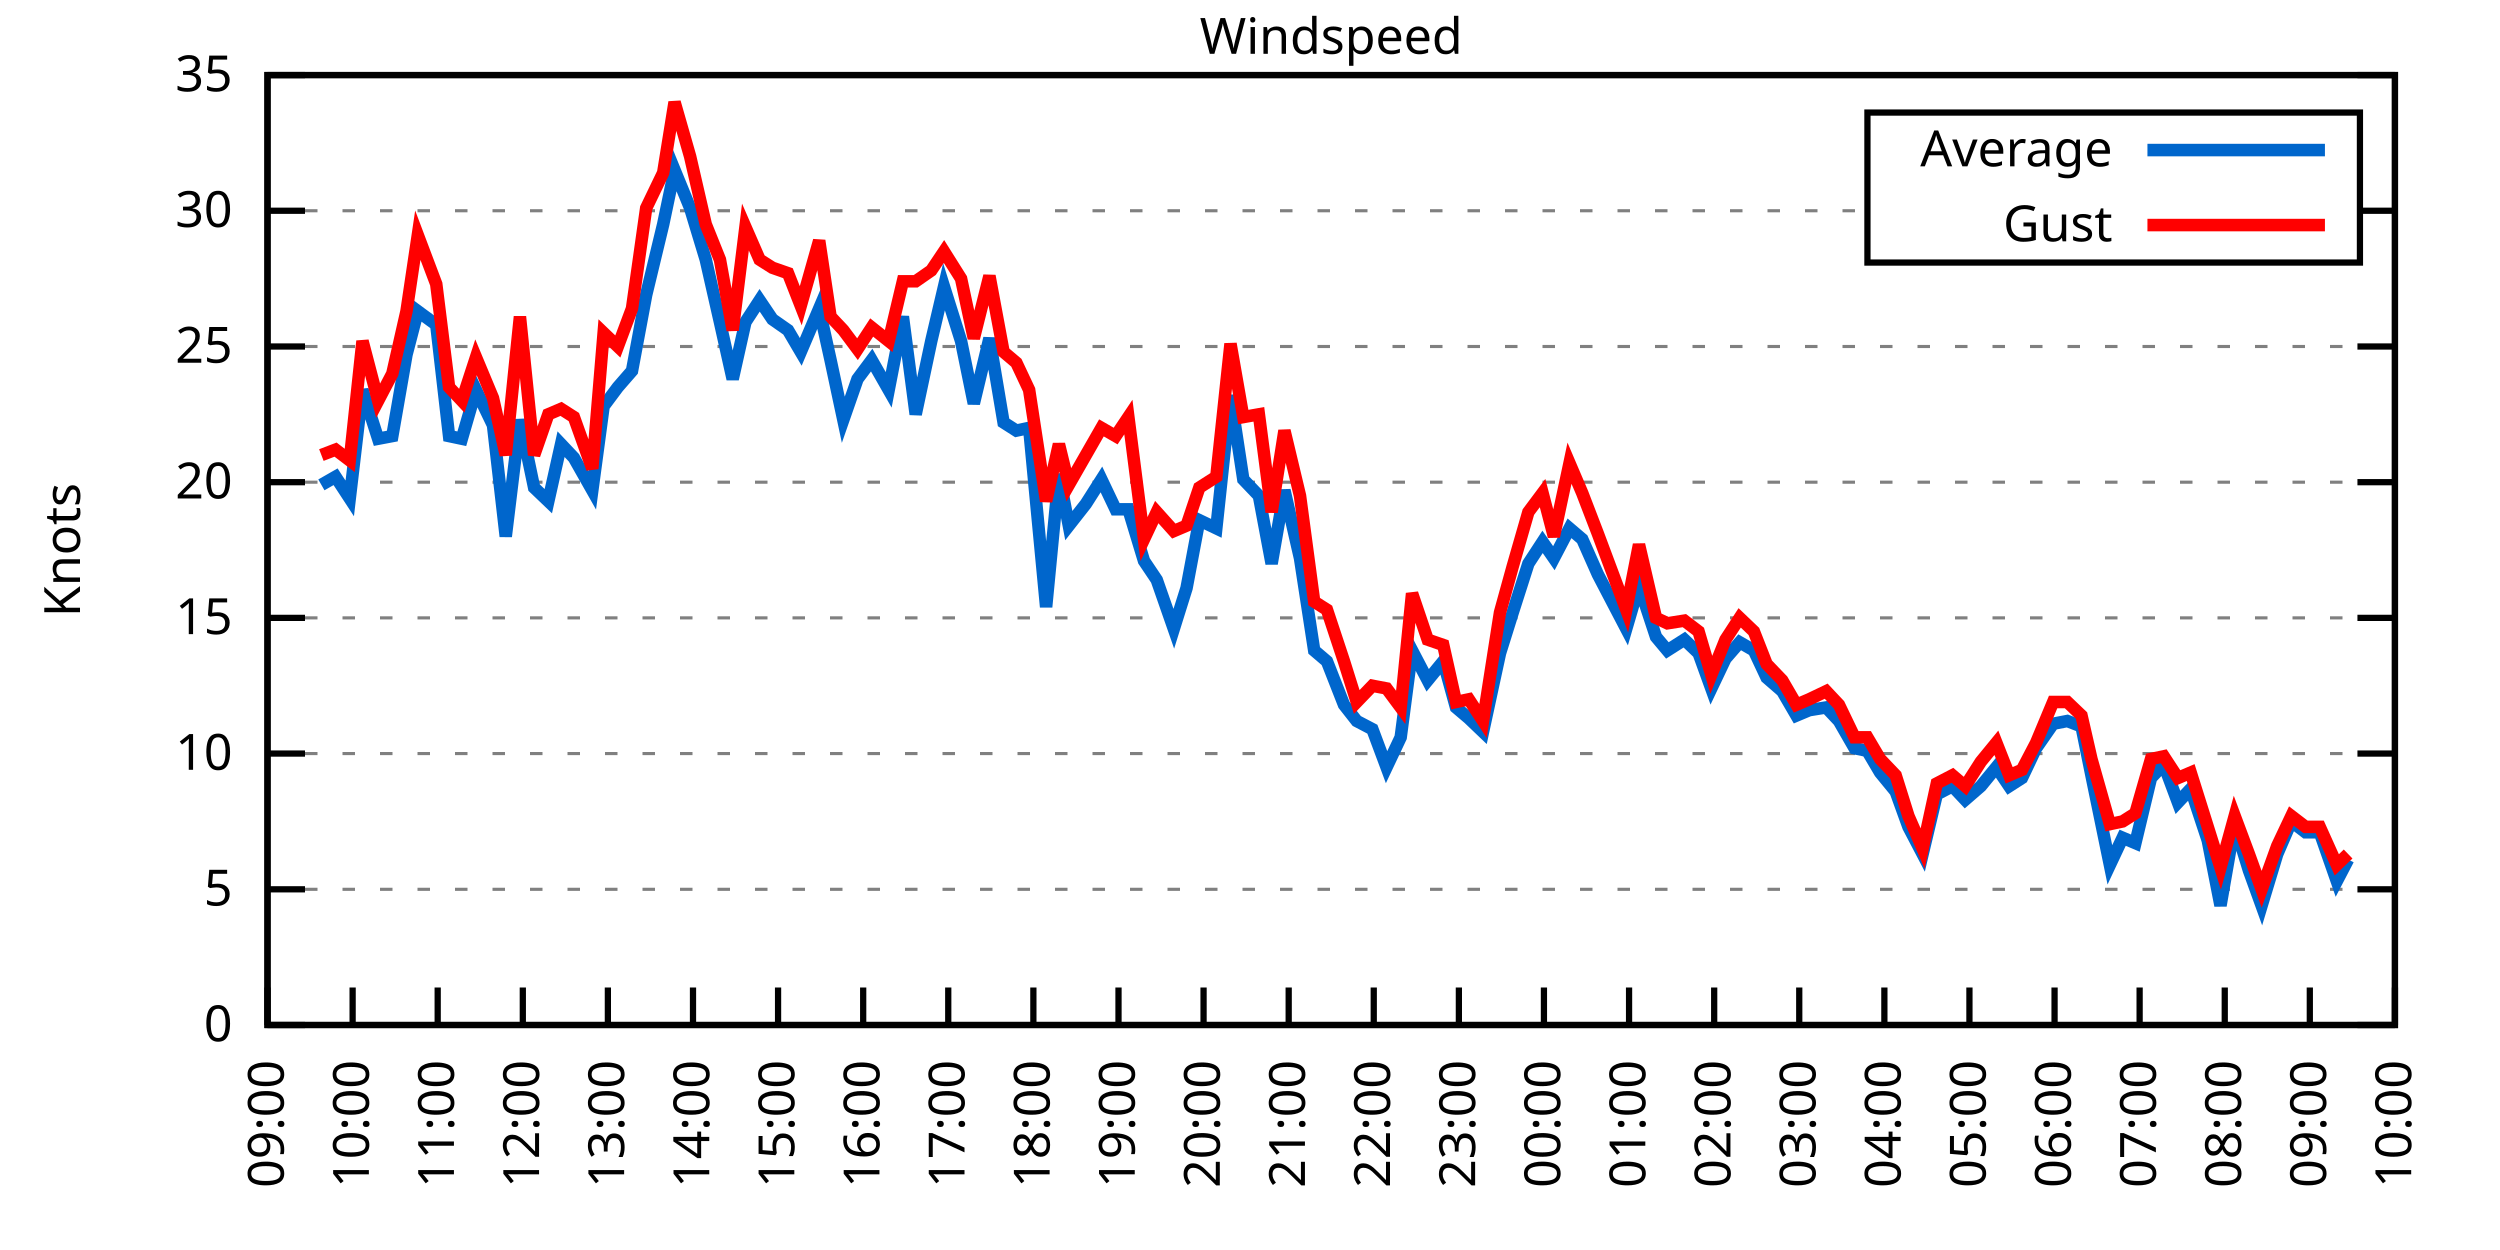
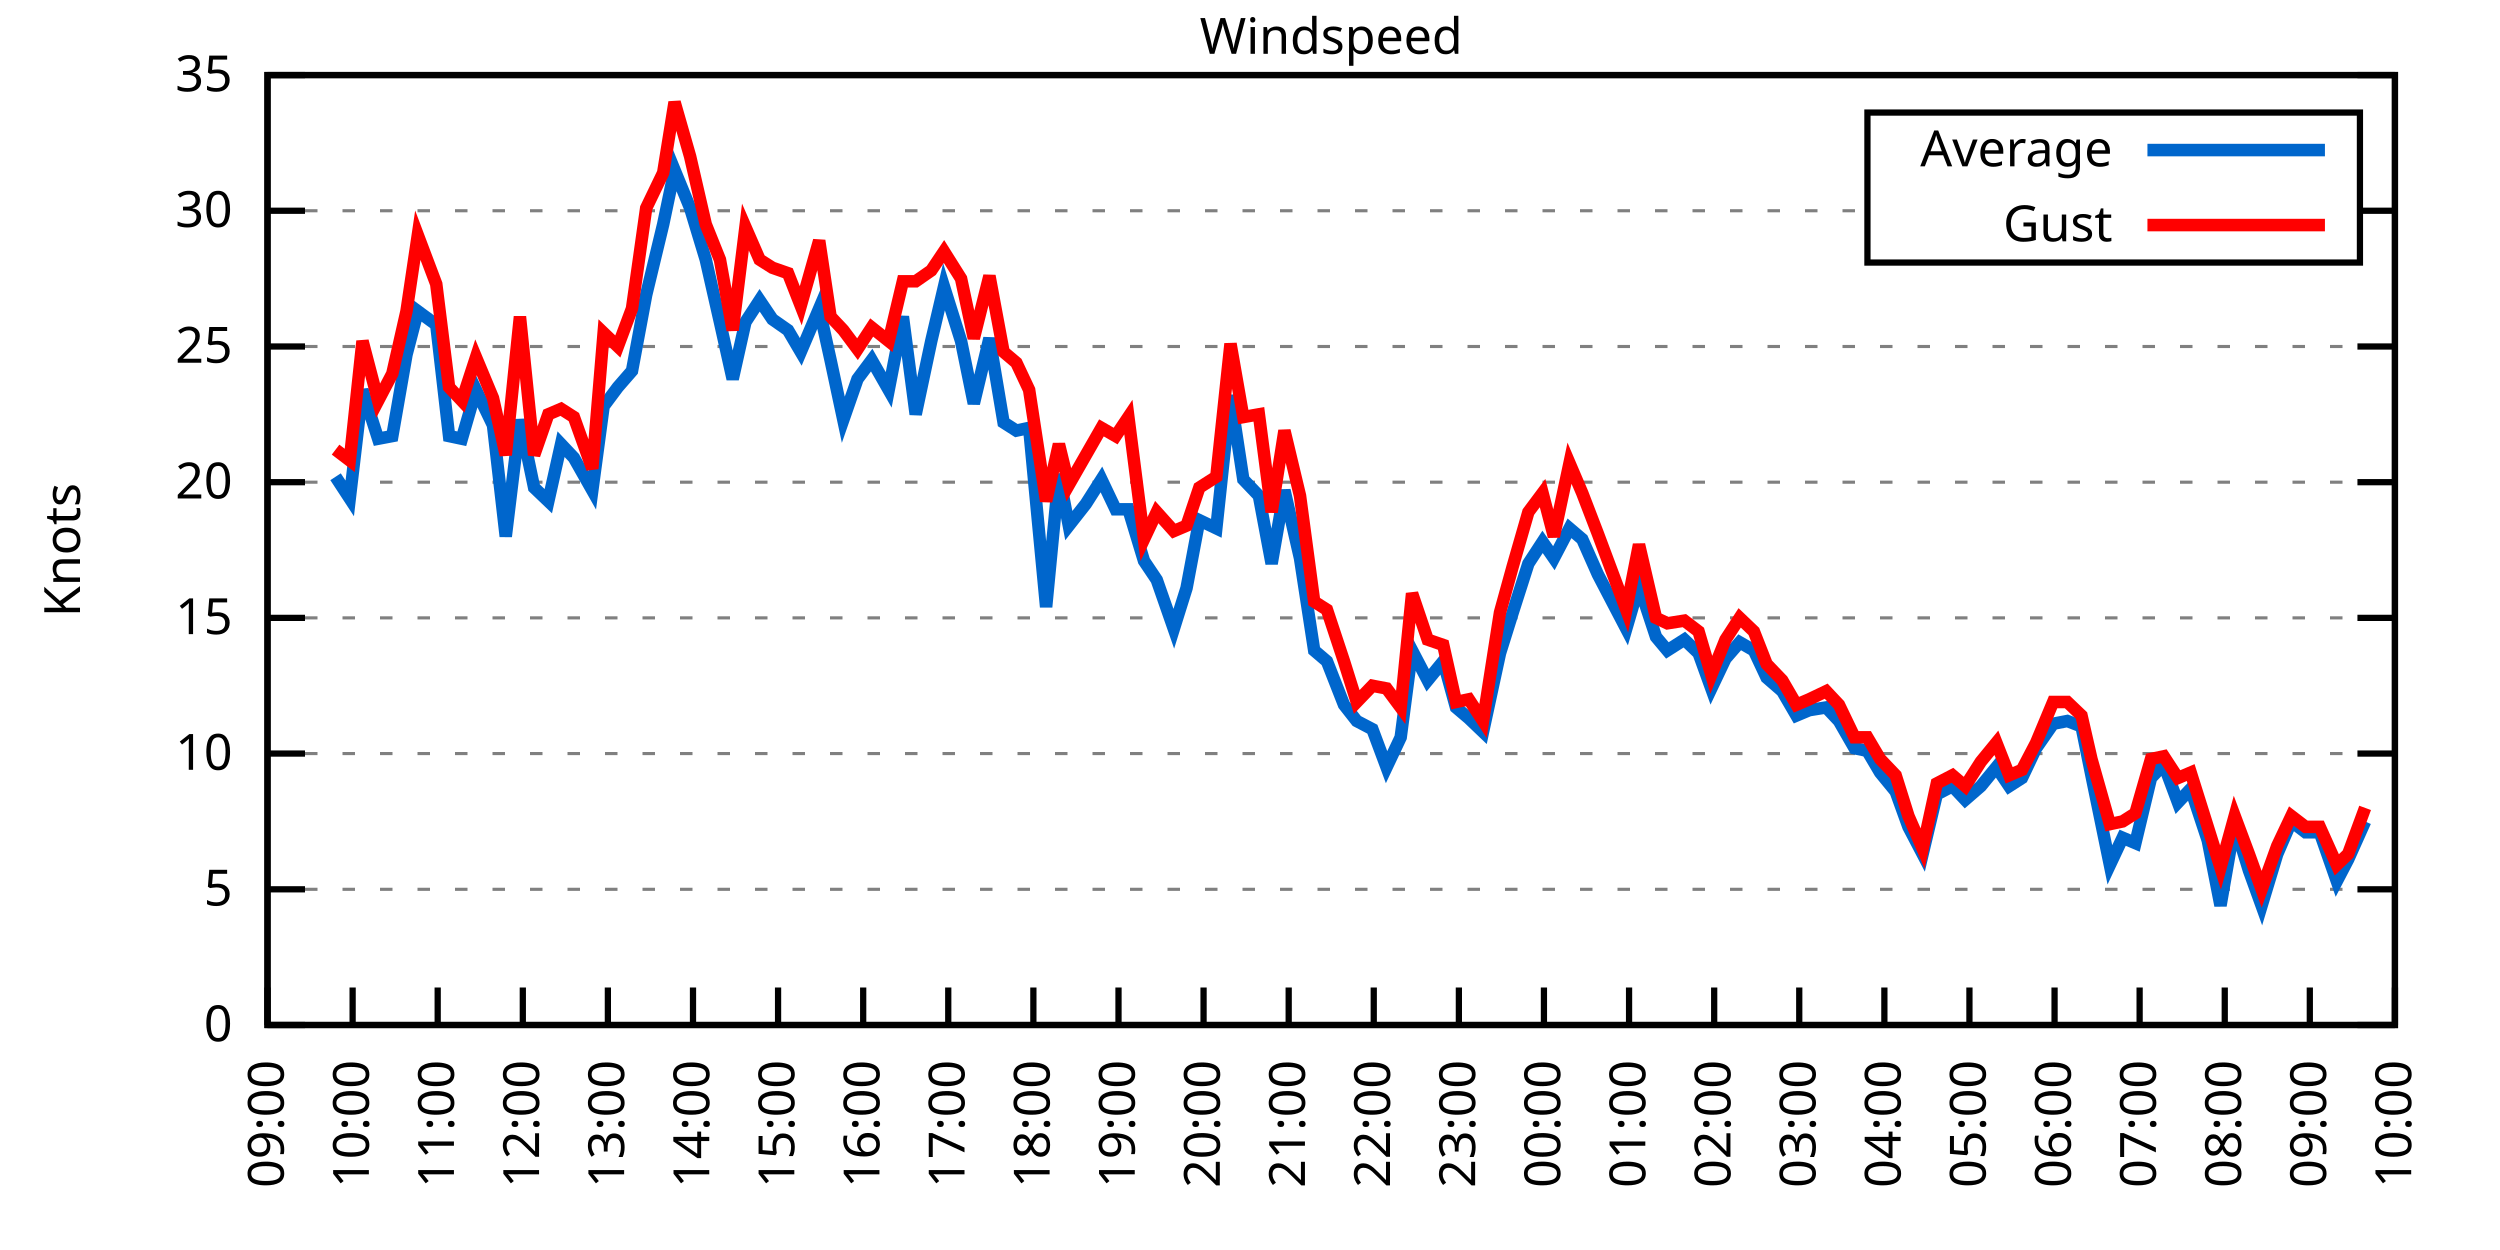
<svg xmlns="http://www.w3.org/2000/svg" xmlns:xlink="http://www.w3.org/1999/xlink" width="400" height="200" viewBox="0 0 400 200">
  <g id="gnuplot_canvas">
    <rect x="0" y="0" width="400" height="200" fill="none" />
    <defs>
      <circle id="gpDot" r="0.5" stroke-width="0.5" stroke="currentColor" />
      <path id="gpPt0" stroke-width="0.333" stroke="currentColor" d="M-1,0 h2 M0,-1 v2" />
      <path id="gpPt1" stroke-width="0.333" stroke="currentColor" d="M-1,-1 L1,1 M1,-1 L-1,1" />
      <path id="gpPt2" stroke-width="0.333" stroke="currentColor" d="M-1,0 L1,0 M0,-1 L0,1 M-1,-1 L1,1 M-1,1 L1,-1" />
      <rect id="gpPt3" stroke-width="0.333" stroke="currentColor" x="-1" y="-1" width="2" height="2" />
      <rect id="gpPt4" stroke-width="0.333" stroke="currentColor" fill="currentColor" x="-1" y="-1" width="2" height="2" />
      <circle id="gpPt5" stroke-width="0.333" stroke="currentColor" cx="0" cy="0" r="1" />
      <use xlink:href="#gpPt5" id="gpPt6" fill="currentColor" stroke="none" />
      <path id="gpPt7" stroke-width="0.333" stroke="currentColor" d="M0,-1.33 L-1.33,0.67 L1.33,0.67 z" />
      <use xlink:href="#gpPt7" id="gpPt8" fill="currentColor" stroke="none" />
      <use xlink:href="#gpPt7" id="gpPt9" stroke="currentColor" transform="rotate(180)" />
      <use xlink:href="#gpPt9" id="gpPt10" fill="currentColor" stroke="none" />
      <use xlink:href="#gpPt3" id="gpPt11" stroke="currentColor" transform="rotate(45)" />
      <use xlink:href="#gpPt11" id="gpPt12" fill="currentColor" stroke="none" />
      <path id="gpPt13" stroke-width="0.333" stroke="currentColor" d="M0,1.330 L1.265,0.411 L0.782,-1.067 L-0.782,-1.076 L-1.265,0.411 z" />
      <use xlink:href="#gpPt13" id="gpPt14" fill="currentColor" stroke="none" />
      <filter id="textbox" filterUnits="objectBoundingBox" x="0" y="0" height="1" width="1">
        <feFlood flood-color="white" flood-opacity="1" result="bgnd" />
        <feComposite in="SourceGraphic" in2="bgnd" operator="atop" />
      </filter>
      <filter id="greybox" filterUnits="objectBoundingBox" x="0" y="0" height="1" width="1">
        <feFlood flood-color="lightgrey" flood-opacity="1" result="grey" />
        <feComposite in="SourceGraphic" in2="grey" operator="atop" />
      </filter>
    </defs>
    <g fill="none" color="white" stroke="currentColor" stroke-width="1.00" stroke-linecap="butt" stroke-linejoin="miter">
</g>
    <g fill="none" color="black" stroke="currentColor" stroke-width="1.00" stroke-linecap="butt" stroke-linejoin="miter">
      <g stroke="none" shape-rendering="crispEdges">
        <polygon fill="rgb(255, 255, 255)" points="42.80,164.00 383.18,164.00 383.18,12.02 42.80,12.02 " />
      </g>
    </g>
    <g fill="none" color="black" stroke="currentColor" stroke-width="1.00" stroke-linecap="butt" stroke-linejoin="miter">
</g>
    <g fill="none" color="black" stroke="black" stroke-width="0.50" stroke-linecap="butt" stroke-linejoin="miter">
</g>
    <g fill="none" color="gray" stroke="currentColor" stroke-width="0.50" stroke-linecap="butt" stroke-linejoin="miter">
      <path stroke="gray" stroke-dasharray="2,4" class="gridline" d="M42.80,164.00 L383.19,164.00  " />
    </g>
    <g fill="none" color="gray" stroke="gray" stroke-width="1.00" stroke-linecap="butt" stroke-linejoin="miter">
</g>
    <g fill="none" color="black" stroke="currentColor" stroke-width="1.00" stroke-linecap="butt" stroke-linejoin="miter">
      <path stroke="black" d="M42.80,164.00 L48.80,164.00 M383.19,164.00 L377.19,164.00  " />
      <g transform="translate(37.20,166.60)" stroke="none" fill="black" font-family="Sans" font-size="8.00" text-anchor="end">
        <text>
          <tspan font-family="Sans"> 0</tspan>
        </text>
      </g>
    </g>
    <g fill="none" color="black" stroke="currentColor" stroke-width="1.00" stroke-linecap="butt" stroke-linejoin="miter">
</g>
    <g fill="none" color="black" stroke="black" stroke-width="0.50" stroke-linecap="butt" stroke-linejoin="miter">
</g>
    <g fill="none" color="gray" stroke="currentColor" stroke-width="0.50" stroke-linecap="butt" stroke-linejoin="miter">
      <path stroke="gray" stroke-dasharray="2,4" class="gridline" d="M42.80,142.29 L383.19,142.29  " />
    </g>
    <g fill="none" color="gray" stroke="gray" stroke-width="1.00" stroke-linecap="butt" stroke-linejoin="miter">
</g>
    <g fill="none" color="black" stroke="currentColor" stroke-width="1.00" stroke-linecap="butt" stroke-linejoin="miter">
      <path stroke="black" d="M42.80,142.29 L48.80,142.29 M383.19,142.29 L377.19,142.29  " />
      <g transform="translate(37.20,144.89)" stroke="none" fill="black" font-family="Sans" font-size="8.00" text-anchor="end">
        <text>
          <tspan font-family="Sans"> 5</tspan>
        </text>
      </g>
    </g>
    <g fill="none" color="black" stroke="currentColor" stroke-width="1.00" stroke-linecap="butt" stroke-linejoin="miter">
</g>
    <g fill="none" color="black" stroke="black" stroke-width="0.50" stroke-linecap="butt" stroke-linejoin="miter">
</g>
    <g fill="none" color="gray" stroke="currentColor" stroke-width="0.50" stroke-linecap="butt" stroke-linejoin="miter">
      <path stroke="gray" stroke-dasharray="2,4" class="gridline" d="M42.80,120.57 L383.19,120.57  " />
    </g>
    <g fill="none" color="gray" stroke="gray" stroke-width="1.00" stroke-linecap="butt" stroke-linejoin="miter">
</g>
    <g fill="none" color="black" stroke="currentColor" stroke-width="1.00" stroke-linecap="butt" stroke-linejoin="miter">
      <path stroke="black" d="M42.80,120.57 L48.80,120.57 M383.19,120.57 L377.19,120.57  " />
      <g transform="translate(37.20,123.17)" stroke="none" fill="black" font-family="Sans" font-size="8.00" text-anchor="end">
        <text>
          <tspan font-family="Sans"> 10</tspan>
        </text>
      </g>
    </g>
    <g fill="none" color="black" stroke="currentColor" stroke-width="1.00" stroke-linecap="butt" stroke-linejoin="miter">
</g>
    <g fill="none" color="black" stroke="black" stroke-width="0.50" stroke-linecap="butt" stroke-linejoin="miter">
</g>
    <g fill="none" color="gray" stroke="currentColor" stroke-width="0.50" stroke-linecap="butt" stroke-linejoin="miter">
      <path stroke="gray" stroke-dasharray="2,4" class="gridline" d="M42.80,98.86 L383.19,98.86  " />
    </g>
    <g fill="none" color="gray" stroke="gray" stroke-width="1.00" stroke-linecap="butt" stroke-linejoin="miter">
</g>
    <g fill="none" color="black" stroke="currentColor" stroke-width="1.00" stroke-linecap="butt" stroke-linejoin="miter">
      <path stroke="black" d="M42.80,98.86 L48.80,98.86 M383.19,98.86 L377.19,98.86  " />
      <g transform="translate(37.20,101.46)" stroke="none" fill="black" font-family="Sans" font-size="8.00" text-anchor="end">
        <text>
          <tspan font-family="Sans"> 15</tspan>
        </text>
      </g>
    </g>
    <g fill="none" color="black" stroke="currentColor" stroke-width="1.00" stroke-linecap="butt" stroke-linejoin="miter">
</g>
    <g fill="none" color="black" stroke="black" stroke-width="0.50" stroke-linecap="butt" stroke-linejoin="miter">
</g>
    <g fill="none" color="gray" stroke="currentColor" stroke-width="0.50" stroke-linecap="butt" stroke-linejoin="miter">
      <path stroke="gray" stroke-dasharray="2,4" class="gridline" d="M42.80,77.15 L383.19,77.15  " />
    </g>
    <g fill="none" color="gray" stroke="gray" stroke-width="1.00" stroke-linecap="butt" stroke-linejoin="miter">
</g>
    <g fill="none" color="black" stroke="currentColor" stroke-width="1.00" stroke-linecap="butt" stroke-linejoin="miter">
      <path stroke="black" d="M42.80,77.15 L48.80,77.15 M383.19,77.15 L377.19,77.15  " />
      <g transform="translate(37.20,79.75)" stroke="none" fill="black" font-family="Sans" font-size="8.00" text-anchor="end">
        <text>
          <tspan font-family="Sans"> 20</tspan>
        </text>
      </g>
    </g>
    <g fill="none" color="black" stroke="currentColor" stroke-width="1.00" stroke-linecap="butt" stroke-linejoin="miter">
</g>
    <g fill="none" color="black" stroke="black" stroke-width="0.50" stroke-linecap="butt" stroke-linejoin="miter">
</g>
    <g fill="none" color="gray" stroke="currentColor" stroke-width="0.50" stroke-linecap="butt" stroke-linejoin="miter">
      <path stroke="gray" stroke-dasharray="2,4" class="gridline" d="M42.80,55.44 L383.19,55.44  " />
    </g>
    <g fill="none" color="gray" stroke="gray" stroke-width="1.00" stroke-linecap="butt" stroke-linejoin="miter">
</g>
    <g fill="none" color="black" stroke="currentColor" stroke-width="1.00" stroke-linecap="butt" stroke-linejoin="miter">
      <path stroke="black" d="M42.80,55.44 L48.80,55.44 M383.19,55.44 L377.19,55.44  " />
      <g transform="translate(37.20,58.04)" stroke="none" fill="black" font-family="Sans" font-size="8.00" text-anchor="end">
        <text>
          <tspan font-family="Sans"> 25</tspan>
        </text>
      </g>
    </g>
    <g fill="none" color="black" stroke="currentColor" stroke-width="1.00" stroke-linecap="butt" stroke-linejoin="miter">
</g>
    <g fill="none" color="black" stroke="black" stroke-width="0.50" stroke-linecap="butt" stroke-linejoin="miter">
</g>
    <g fill="none" color="gray" stroke="currentColor" stroke-width="0.50" stroke-linecap="butt" stroke-linejoin="miter">
      <path stroke="gray" stroke-dasharray="2,4" class="gridline" d="M42.80,33.72 L298.79,33.72 M377.59,33.72 L383.19,33.72  " />
    </g>
    <g fill="none" color="gray" stroke="gray" stroke-width="1.00" stroke-linecap="butt" stroke-linejoin="miter">
</g>
    <g fill="none" color="black" stroke="currentColor" stroke-width="1.00" stroke-linecap="butt" stroke-linejoin="miter">
      <path stroke="black" d="M42.80,33.72 L48.80,33.72 M383.19,33.72 L377.19,33.72  " />
      <g transform="translate(37.20,36.32)" stroke="none" fill="black" font-family="Sans" font-size="8.00" text-anchor="end">
        <text>
          <tspan font-family="Sans"> 30</tspan>
        </text>
      </g>
    </g>
    <g fill="none" color="black" stroke="currentColor" stroke-width="1.00" stroke-linecap="butt" stroke-linejoin="miter">
</g>
    <g fill="none" color="black" stroke="black" stroke-width="0.50" stroke-linecap="butt" stroke-linejoin="miter">
</g>
    <g fill="none" color="gray" stroke="currentColor" stroke-width="0.50" stroke-linecap="butt" stroke-linejoin="miter">
      <path stroke="gray" stroke-dasharray="2,4" class="gridline" d="M42.80,12.01 L383.19,12.01  " />
    </g>
    <g fill="none" color="gray" stroke="gray" stroke-width="1.00" stroke-linecap="butt" stroke-linejoin="miter">
</g>
    <g fill="none" color="black" stroke="currentColor" stroke-width="1.00" stroke-linecap="butt" stroke-linejoin="miter">
      <path stroke="black" d="M42.80,12.01 L48.80,12.01 M383.19,12.01 L377.19,12.01  " />
      <g transform="translate(37.20,14.61)" stroke="none" fill="black" font-family="Sans" font-size="8.00" text-anchor="end">
        <text>
          <tspan font-family="Sans"> 35</tspan>
        </text>
      </g>
    </g>
    <g fill="none" color="black" stroke="currentColor" stroke-width="1.00" stroke-linecap="butt" stroke-linejoin="miter">
      <path stroke="black" d="M42.80,164.00 L42.80,158.00  " />
      <g transform="translate(45.40,169.60) rotate(270.00)" stroke="none" fill="black" font-family="Sans" font-size="8.00" text-anchor="end">
        <text>
          <tspan font-family="Sans">09:00</tspan>
        </text>
      </g>
    </g>
    <g fill="none" color="black" stroke="currentColor" stroke-width="1.00" stroke-linecap="butt" stroke-linejoin="miter">
      <path stroke="black" d="M56.42,164.00 L56.42,158.00  " />
      <g transform="translate(59.02,169.60) rotate(270.00)" stroke="none" fill="black" font-family="Sans" font-size="8.00" text-anchor="end">
        <text>
          <tspan font-family="Sans">10:00</tspan>
        </text>
      </g>
    </g>
    <g fill="none" color="black" stroke="currentColor" stroke-width="1.00" stroke-linecap="butt" stroke-linejoin="miter">
      <path stroke="black" d="M70.03,164.00 L70.03,158.00  " />
      <g transform="translate(72.63,169.60) rotate(270.00)" stroke="none" fill="black" font-family="Sans" font-size="8.00" text-anchor="end">
        <text>
          <tspan font-family="Sans">11:00</tspan>
        </text>
      </g>
    </g>
    <g fill="none" color="black" stroke="currentColor" stroke-width="1.00" stroke-linecap="butt" stroke-linejoin="miter">
      <path stroke="black" d="M83.65,164.00 L83.65,158.00  " />
      <g transform="translate(86.25,169.60) rotate(270.00)" stroke="none" fill="black" font-family="Sans" font-size="8.00" text-anchor="end">
        <text>
          <tspan font-family="Sans">12:00</tspan>
        </text>
      </g>
    </g>
    <g fill="none" color="black" stroke="currentColor" stroke-width="1.00" stroke-linecap="butt" stroke-linejoin="miter">
      <path stroke="black" d="M97.26,164.00 L97.26,158.00  " />
      <g transform="translate(99.86,169.60) rotate(270.00)" stroke="none" fill="black" font-family="Sans" font-size="8.00" text-anchor="end">
        <text>
          <tspan font-family="Sans">13:00</tspan>
        </text>
      </g>
    </g>
    <g fill="none" color="black" stroke="currentColor" stroke-width="1.00" stroke-linecap="butt" stroke-linejoin="miter">
      <path stroke="black" d="M110.88,164.00 L110.88,158.00  " />
      <g transform="translate(113.48,169.60) rotate(270.00)" stroke="none" fill="black" font-family="Sans" font-size="8.00" text-anchor="end">
        <text>
          <tspan font-family="Sans">14:00</tspan>
        </text>
      </g>
    </g>
    <g fill="none" color="black" stroke="currentColor" stroke-width="1.00" stroke-linecap="butt" stroke-linejoin="miter">
      <path stroke="black" d="M124.49,164.00 L124.49,158.00  " />
      <g transform="translate(127.09,169.60) rotate(270.00)" stroke="none" fill="black" font-family="Sans" font-size="8.00" text-anchor="end">
        <text>
          <tspan font-family="Sans">15:00</tspan>
        </text>
      </g>
    </g>
    <g fill="none" color="black" stroke="currentColor" stroke-width="1.00" stroke-linecap="butt" stroke-linejoin="miter">
      <path stroke="black" d="M138.11,164.00 L138.11,158.00  " />
      <g transform="translate(140.71,169.60) rotate(270.00)" stroke="none" fill="black" font-family="Sans" font-size="8.00" text-anchor="end">
        <text>
          <tspan font-family="Sans">16:00</tspan>
        </text>
      </g>
    </g>
    <g fill="none" color="black" stroke="currentColor" stroke-width="1.00" stroke-linecap="butt" stroke-linejoin="miter">
      <path stroke="black" d="M151.72,164.00 L151.72,158.00  " />
      <g transform="translate(154.32,169.60) rotate(270.00)" stroke="none" fill="black" font-family="Sans" font-size="8.00" text-anchor="end">
        <text>
          <tspan font-family="Sans">17:00</tspan>
        </text>
      </g>
    </g>
    <g fill="none" color="black" stroke="currentColor" stroke-width="1.00" stroke-linecap="butt" stroke-linejoin="miter">
      <path stroke="black" d="M165.34,164.00 L165.34,158.00  " />
      <g transform="translate(167.94,169.60) rotate(270.00)" stroke="none" fill="black" font-family="Sans" font-size="8.00" text-anchor="end">
        <text>
          <tspan font-family="Sans">18:00</tspan>
        </text>
      </g>
    </g>
    <g fill="none" color="black" stroke="currentColor" stroke-width="1.00" stroke-linecap="butt" stroke-linejoin="miter">
      <path stroke="black" d="M178.96,164.00 L178.96,158.00  " />
      <g transform="translate(181.56,169.60) rotate(270.00)" stroke="none" fill="black" font-family="Sans" font-size="8.00" text-anchor="end">
        <text>
          <tspan font-family="Sans">19:00</tspan>
        </text>
      </g>
    </g>
    <g fill="none" color="black" stroke="currentColor" stroke-width="1.00" stroke-linecap="butt" stroke-linejoin="miter">
      <path stroke="black" d="M192.57,164.00 L192.57,158.00  " />
      <g transform="translate(195.17,169.60) rotate(270.00)" stroke="none" fill="black" font-family="Sans" font-size="8.00" text-anchor="end">
        <text>
          <tspan font-family="Sans">20:00</tspan>
        </text>
      </g>
    </g>
    <g fill="none" color="black" stroke="currentColor" stroke-width="1.00" stroke-linecap="butt" stroke-linejoin="miter">
      <path stroke="black" d="M206.19,164.00 L206.19,158.00  " />
      <g transform="translate(208.79,169.60) rotate(270.00)" stroke="none" fill="black" font-family="Sans" font-size="8.00" text-anchor="end">
        <text>
          <tspan font-family="Sans">21:00</tspan>
        </text>
      </g>
    </g>
    <g fill="none" color="black" stroke="currentColor" stroke-width="1.00" stroke-linecap="butt" stroke-linejoin="miter">
      <path stroke="black" d="M219.80,164.00 L219.80,158.00  " />
      <g transform="translate(222.40,169.60) rotate(270.00)" stroke="none" fill="black" font-family="Sans" font-size="8.00" text-anchor="end">
        <text>
          <tspan font-family="Sans">22:00</tspan>
        </text>
      </g>
    </g>
    <g fill="none" color="black" stroke="currentColor" stroke-width="1.00" stroke-linecap="butt" stroke-linejoin="miter">
      <path stroke="black" d="M233.42,164.00 L233.42,158.00  " />
      <g transform="translate(236.02,169.60) rotate(270.00)" stroke="none" fill="black" font-family="Sans" font-size="8.00" text-anchor="end">
        <text>
          <tspan font-family="Sans">23:00</tspan>
        </text>
      </g>
    </g>
    <g fill="none" color="black" stroke="currentColor" stroke-width="1.00" stroke-linecap="butt" stroke-linejoin="miter">
      <path stroke="black" d="M247.03,164.00 L247.03,158.00  " />
      <g transform="translate(249.63,169.60) rotate(270.00)" stroke="none" fill="black" font-family="Sans" font-size="8.00" text-anchor="end">
        <text>
          <tspan font-family="Sans">00:00</tspan>
        </text>
      </g>
    </g>
    <g fill="none" color="black" stroke="currentColor" stroke-width="1.00" stroke-linecap="butt" stroke-linejoin="miter">
      <path stroke="black" d="M260.65,164.00 L260.65,158.00  " />
      <g transform="translate(263.25,169.60) rotate(270.00)" stroke="none" fill="black" font-family="Sans" font-size="8.00" text-anchor="end">
        <text>
          <tspan font-family="Sans">01:00</tspan>
        </text>
      </g>
    </g>
    <g fill="none" color="black" stroke="currentColor" stroke-width="1.00" stroke-linecap="butt" stroke-linejoin="miter">
      <path stroke="black" d="M274.27,164.00 L274.27,158.00  " />
      <g transform="translate(276.87,169.60) rotate(270.00)" stroke="none" fill="black" font-family="Sans" font-size="8.00" text-anchor="end">
        <text>
          <tspan font-family="Sans">02:00</tspan>
        </text>
      </g>
    </g>
    <g fill="none" color="black" stroke="currentColor" stroke-width="1.00" stroke-linecap="butt" stroke-linejoin="miter">
      <path stroke="black" d="M287.88,164.00 L287.88,158.00  " />
      <g transform="translate(290.48,169.60) rotate(270.00)" stroke="none" fill="black" font-family="Sans" font-size="8.00" text-anchor="end">
        <text>
          <tspan font-family="Sans">03:00</tspan>
        </text>
      </g>
    </g>
    <g fill="none" color="black" stroke="currentColor" stroke-width="1.00" stroke-linecap="butt" stroke-linejoin="miter">
      <path stroke="black" d="M301.50,164.00 L301.50,158.00  " />
      <g transform="translate(304.10,169.60) rotate(270.00)" stroke="none" fill="black" font-family="Sans" font-size="8.00" text-anchor="end">
        <text>
          <tspan font-family="Sans">04:00</tspan>
        </text>
      </g>
    </g>
    <g fill="none" color="black" stroke="currentColor" stroke-width="1.00" stroke-linecap="butt" stroke-linejoin="miter">
      <path stroke="black" d="M315.11,164.00 L315.11,158.00  " />
      <g transform="translate(317.71,169.60) rotate(270.00)" stroke="none" fill="black" font-family="Sans" font-size="8.00" text-anchor="end">
        <text>
          <tspan font-family="Sans">05:00</tspan>
        </text>
      </g>
    </g>
    <g fill="none" color="black" stroke="currentColor" stroke-width="1.00" stroke-linecap="butt" stroke-linejoin="miter">
      <path stroke="black" d="M328.73,164.00 L328.73,158.00  " />
      <g transform="translate(331.33,169.60) rotate(270.00)" stroke="none" fill="black" font-family="Sans" font-size="8.00" text-anchor="end">
        <text>
          <tspan font-family="Sans">06:00</tspan>
        </text>
      </g>
    </g>
    <g fill="none" color="black" stroke="currentColor" stroke-width="1.00" stroke-linecap="butt" stroke-linejoin="miter">
      <path stroke="black" d="M342.34,164.00 L342.34,158.00  " />
      <g transform="translate(344.94,169.60) rotate(270.00)" stroke="none" fill="black" font-family="Sans" font-size="8.00" text-anchor="end">
        <text>
          <tspan font-family="Sans">07:00</tspan>
        </text>
      </g>
    </g>
    <g fill="none" color="black" stroke="currentColor" stroke-width="1.00" stroke-linecap="butt" stroke-linejoin="miter">
      <path stroke="black" d="M355.96,164.00 L355.96,158.00  " />
      <g transform="translate(358.56,169.60) rotate(270.00)" stroke="none" fill="black" font-family="Sans" font-size="8.00" text-anchor="end">
        <text>
          <tspan font-family="Sans">08:00</tspan>
        </text>
      </g>
    </g>
    <g fill="none" color="black" stroke="currentColor" stroke-width="1.00" stroke-linecap="butt" stroke-linejoin="miter">
      <path stroke="black" d="M369.57,164.00 L369.57,158.00  " />
      <g transform="translate(372.17,169.60) rotate(270.00)" stroke="none" fill="black" font-family="Sans" font-size="8.00" text-anchor="end">
        <text>
          <tspan font-family="Sans">09:00</tspan>
        </text>
      </g>
    </g>
    <g fill="none" color="black" stroke="currentColor" stroke-width="1.00" stroke-linecap="butt" stroke-linejoin="miter">
      <path stroke="black" d="M383.19,164.00 L383.19,158.00  " />
      <g transform="translate(385.79,169.60) rotate(270.00)" stroke="none" fill="black" font-family="Sans" font-size="8.00" text-anchor="end">
        <text>
          <tspan font-family="Sans">10:00</tspan>
        </text>
      </g>
    </g>
    <g fill="none" color="black" stroke="currentColor" stroke-width="1.00" stroke-linecap="butt" stroke-linejoin="miter">
</g>
    <g fill="none" color="black" stroke="currentColor" stroke-width="1.00" stroke-linecap="butt" stroke-linejoin="miter">
      <path stroke="black" d="M42.80,12.01 L42.80,164.00 L383.19,164.00 L383.19,12.01 L42.80,12.01 Z  " />
    </g>
    <g fill="none" color="black" stroke="currentColor" stroke-width="1.00" stroke-linecap="butt" stroke-linejoin="miter">
</g>
    <g fill="none" color="black" stroke="currentColor" stroke-width="1.00" stroke-linecap="butt" stroke-linejoin="miter">
      <path stroke="black" d="M298.79,42.01 L298.79,18.01 L377.59,18.01 L377.59,42.01 L298.79,42.01 Z  " />
    </g>
    <g id="Windspeed_plot_1">
      <g fill="none" color="white" stroke="black" stroke-width="2.00" stroke-linecap="butt" stroke-linejoin="miter">
</g>
      <g fill="none" color="black" stroke="currentColor" stroke-width="2.00" stroke-linecap="butt" stroke-linejoin="miter">
        <g transform="translate(337.99,26.61)" stroke="none" fill="black" font-family="Sans" font-size="8.00" text-anchor="end">
          <text>
            <tspan font-family="Sans">Average</tspan>
          </text>
        </g>
      </g>
      <g fill="none" color="black" stroke="currentColor" stroke-width="2.00" stroke-linecap="butt" stroke-linejoin="miter">
-         <path stroke="rgb(  0, 102, 204)" d="M343.59,24.01 L371.99,24.01 M51.42,77.58 L53.69,76.28 L55.96,79.75 L58.00,62.38 L60.50,70.20 L62.77,69.77   L65.04,56.74 L66.85,49.79 L69.80,51.96 L71.85,69.77 L73.89,70.20 L76.16,62.38 L78.88,68.03 L80.92,85.83   L83.19,67.16 L85.46,78.02 L87.73,80.19 L89.77,71.07 L91.82,73.24 L94.77,78.45 L96.58,64.99 L98.85,61.95   L101.12,59.34 L103.39,47.18 L106.11,35.89 L107.93,27.21 L110.42,33.29 L112.92,41.54 L115.19,51.53 L117.23,60.65   L119.27,51.53 L121.54,48.05 L123.59,51.09 L126.08,52.83 L128.12,56.30 L131.07,49.36 L132.89,57.61 L134.93,67.16   L137.20,60.65 L139.47,57.61 L142.19,62.38 L144.46,50.66 L146.51,66.29 L149.00,54.57 L151.04,45.88 L153.77,54.57   L155.81,64.56 L158.31,54.13 L160.57,67.59 L162.62,68.90 L164.66,68.46 L167.38,97.12 L169.43,75.85 L171.01,84.10   L173.74,80.62 L176.23,76.71 L178.50,81.49 L180.54,81.49 L183.04,89.74 L185.08,92.78 L187.81,100.60 L189.85,94.08   L191.89,83.23 L194.61,84.53 L196.88,63.25 L198.93,76.71 L201.42,79.32 L203.46,90.18 L205.51,78.45 L208.00,89.31   L210.27,104.07 L212.31,105.81 L215.04,112.76 L217.08,115.36 L219.58,116.67 L221.85,122.75 L224.11,117.97 L225.93,104.07   L228.43,108.85 L230.92,105.81 L232.96,113.19 L235.01,114.93 L237.28,117.10 L240.00,104.51 L242.04,97.99 L244.54,90.18   L246.81,86.70 L248.62,89.31 L251.12,84.53 L253.16,86.27 L255.66,91.91 L260.20,100.60 L262.24,93.65 L264.96,101.90   L266.78,104.07 L269.50,102.34 L271.77,104.51 L273.81,110.15 L276.08,105.38 L278.35,102.77 L280.62,104.07 L282.66,108.42   L285.16,110.59 L287.43,114.49 L289.47,113.63 L292.19,113.19 L294.23,115.36 L296.73,119.71 L298.77,120.14 L300.82,123.61   L303.31,126.65 L305.35,132.30 L307.62,136.64 L309.89,127.09 L312.39,125.79 L314.43,127.96 L316.93,125.79 L319.42,122.75   L321.47,125.79 L323.51,124.48 L325.78,119.71 L328.50,115.80 L330.77,115.36 L333.04,116.23 L334.63,124.05 L337.58,138.38   L339.62,134.04 L341.66,134.90 L344.16,124.48 L346.20,122.31 L348.47,128.39 L350.51,126.22 L353.24,134.47 L355.28,144.89   L357.55,131.86 L359.82,139.25 L361.86,144.89 L364.36,136.64 L366.62,131.43 L368.89,133.17 L371.16,133.17 L373.89,140.98   L375.70,137.51  " />
+         <path stroke="rgb(  0, 102, 204)" d="M343.59,24.01 L371.99,24.01 M53.69,76.28 L55.96,79.75 L58.00,62.38 L60.50,70.20 L62.77,69.77 L65.04,56.74   L66.85,49.79 L69.80,51.96 L71.85,69.77 L73.89,70.20 L76.16,62.38 L78.88,68.03 L80.92,85.83 L83.19,67.16   L85.46,78.02 L87.73,80.19 L89.77,71.07 L91.82,73.24 L94.77,78.45 L96.58,64.99 L98.85,61.95 L101.12,59.34   L103.39,47.18 L106.11,35.89 L107.93,27.21 L110.42,33.29 L112.92,41.54 L115.19,51.53 L117.23,60.65 L119.27,51.53   L121.54,48.05 L123.59,51.09 L126.08,52.83 L128.12,56.30 L131.07,49.36 L132.89,57.61 L134.93,67.16 L137.20,60.65   L139.47,57.61 L142.19,62.38 L144.46,50.66 L146.51,66.29 L149.00,54.57 L151.04,45.88 L153.77,54.57 L155.81,64.56   L158.31,54.13 L160.57,67.59 L162.62,68.90 L164.66,68.46 L167.38,97.12 L169.43,75.85 L171.01,84.10 L173.74,80.62   L176.23,76.71 L178.50,81.49 L180.54,81.49 L183.04,89.74 L185.08,92.78 L187.81,100.60 L189.85,94.08 L191.89,83.23   L194.61,84.53 L196.88,63.25 L198.93,76.71 L201.42,79.32 L203.46,90.18 L205.51,78.45 L208.00,89.31 L210.27,104.07   L212.31,105.81 L215.04,112.76 L217.08,115.36 L219.58,116.67 L221.85,122.75 L224.11,117.97 L225.93,104.07 L228.43,108.85   L230.92,105.81 L232.96,113.19 L235.01,114.93 L237.28,117.10 L240.00,104.51 L242.04,97.99 L244.54,90.18 L246.81,86.70   L248.62,89.31 L251.12,84.53 L253.16,86.27 L255.66,91.91 L260.20,100.60 L262.24,93.65 L264.96,101.90 L266.78,104.07   L269.50,102.34 L271.77,104.51 L273.81,110.15 L276.08,105.38 L278.35,102.77 L280.62,104.07 L282.66,108.42 L285.16,110.59   L287.43,114.49 L289.47,113.63 L292.19,113.19 L294.23,115.36 L296.73,119.71 L298.77,120.14 L300.82,123.61 L303.31,126.65   L305.35,132.30 L307.62,136.64 L309.89,127.09 L312.39,125.79 L314.43,127.96 L316.93,125.79 L319.42,122.75 L321.47,125.79   L323.51,124.48 L325.78,119.71 L328.50,115.80 L330.77,115.36 L333.04,116.23 L334.63,124.05 L337.58,138.38 L339.62,134.04   L341.66,134.90 L344.16,124.48 L346.20,122.31 L348.47,128.39 L350.51,126.22 L353.24,134.47 L355.28,144.89 L357.55,131.86   L359.82,139.25 L361.86,144.89 L364.36,136.64 L366.62,131.43 L368.89,133.17 L371.16,133.17 L373.89,140.98 L375.70,137.51   L378.42,131.43  " />
      </g>
    </g>
    <g id="Windspeed_plot_2">
      <g fill="none" color="black" stroke="currentColor" stroke-width="2.00" stroke-linecap="butt" stroke-linejoin="miter">
        <g transform="translate(337.99,38.61)" stroke="none" fill="black" font-family="Sans" font-size="8.00" text-anchor="end">
          <text>
            <tspan font-family="Sans">Gust</tspan>
          </text>
        </g>
      </g>
      <g fill="none" color="black" stroke="currentColor" stroke-width="2.00" stroke-linecap="butt" stroke-linejoin="miter">
-         <path stroke="rgb(255,   0,   0)" d="M343.59,36.01 L371.99,36.01 M51.42,72.81 L53.69,71.94 L55.96,73.67 L58.00,54.57 L60.50,64.12 L62.77,59.78   L65.04,49.79 L66.85,37.63 L69.80,45.45 L71.85,61.95 L73.89,64.12 L76.16,57.17 L78.88,63.69 L80.92,72.81   L83.19,50.66 L85.46,72.81 L87.73,66.29 L89.77,65.42 L91.82,66.73 L94.77,74.98 L96.58,53.26 L98.85,55.44   L101.12,49.36 L103.39,33.29 L106.11,27.64 L107.93,16.35 L110.42,25.04 L112.92,35.89 L115.19,41.54 L117.23,52.83   L119.27,36.33 L121.54,41.54 L123.59,42.84 L126.08,43.71 L128.12,48.92 L131.07,38.50 L132.89,50.66 L134.93,52.83   L137.20,55.87 L139.47,52.40 L142.19,54.57 L144.46,45.01 L146.51,45.01 L149.00,43.28 L151.04,40.24 L153.77,44.58   L155.81,54.13 L158.31,44.15 L160.57,56.30 L162.62,58.04 L164.66,62.38 L167.38,80.19 L169.43,71.07 L171.01,77.58   L173.74,72.81 L176.23,68.46 L178.50,69.77 L180.54,66.73 L183.04,86.27 L185.08,81.93 L187.81,84.97 L189.85,84.10   L191.89,78.02 L194.61,76.28 L196.88,55.00 L198.93,66.73 L201.42,66.29 L203.46,81.93 L205.51,68.90 L208.00,79.32   L210.27,96.26 L212.31,97.56 L215.04,105.81 L217.08,112.32 L219.58,109.72 L221.85,110.15 L224.11,113.19 L225.93,94.95   L228.43,102.34 L230.92,103.20 L232.96,112.32 L235.01,111.89 L237.28,115.36 L240.00,97.99 L242.04,90.61 L244.54,81.93   L246.81,78.89 L248.62,85.83 L251.12,74.11 L253.16,78.89 L255.66,85.40 L260.20,97.56 L262.24,87.14 L264.96,98.86   L266.78,99.73 L269.50,99.30 L271.77,101.03 L273.81,107.98 L276.08,102.34 L278.35,98.86 L280.62,101.03 L282.66,106.24   L285.16,108.85 L287.43,112.76 L289.47,111.89 L292.19,110.59 L294.23,112.76 L296.73,117.97 L298.77,117.97 L300.82,121.44   L303.31,124.05 L305.35,130.56 L307.62,135.77 L309.89,125.35 L312.39,124.05 L314.43,125.79 L316.93,121.88 L319.42,118.84   L321.47,124.05 L323.51,123.18 L325.78,118.84 L328.50,112.32 L330.77,112.32 L333.04,114.49 L334.63,121.44 L337.58,131.86   L339.62,131.43 L341.66,130.13 L344.16,121.44 L346.20,121.01 L348.47,124.48 L350.51,123.61 L353.24,132.30 L355.28,138.81   L357.55,130.56 L359.82,136.64 L361.86,142.29 L364.36,135.34 L366.62,130.56 L368.89,132.30 L371.16,132.30 L373.89,138.38   L375.70,136.64  " />
+         <path stroke="rgb(255,   0,   0)" d="M343.59,36.01 L371.99,36.01 M53.69,71.94 L55.96,73.67 L58.00,54.57 L60.50,64.12 L62.77,59.78 L65.04,49.79   L66.85,37.63 L69.80,45.45 L71.85,61.95 L73.89,64.12 L76.16,57.17 L78.88,63.69 L80.92,72.81 L83.19,50.66   L85.46,72.81 L87.73,66.29 L89.77,65.42 L91.82,66.73 L94.77,74.98 L96.58,53.26 L98.85,55.44 L101.12,49.36   L103.39,33.29 L106.11,27.64 L107.93,16.35 L110.42,25.04 L112.92,35.89 L115.19,41.54 L117.23,52.83 L119.27,36.33   L121.54,41.54 L123.59,42.84 L126.08,43.71 L128.12,48.92 L131.07,38.50 L132.89,50.66 L134.93,52.83 L137.20,55.87   L139.47,52.40 L142.19,54.57 L144.46,45.01 L146.51,45.01 L149.00,43.28 L151.04,40.24 L153.77,44.58 L155.81,54.13   L158.31,44.15 L160.57,56.30 L162.62,58.04 L164.66,62.38 L167.38,80.19 L169.43,71.07 L171.01,77.58 L173.74,72.81   L176.23,68.46 L178.50,69.77 L180.54,66.73 L183.04,86.27 L185.08,81.93 L187.81,84.97 L189.85,84.10 L191.89,78.02   L194.61,76.28 L196.88,55.00 L198.93,66.73 L201.42,66.29 L203.46,81.93 L205.51,68.90 L208.00,79.32 L210.27,96.26   L212.31,97.56 L215.04,105.81 L217.08,112.32 L219.58,109.72 L221.85,110.15 L224.11,113.19 L225.93,94.95 L228.43,102.34   L230.92,103.20 L232.96,112.32 L235.01,111.89 L237.28,115.36 L240.00,97.99 L242.04,90.61 L244.54,81.93 L246.81,78.89   L248.62,85.83 L251.12,74.11 L253.16,78.89 L255.66,85.40 L260.20,97.56 L262.24,87.14 L264.96,98.86 L266.78,99.73   L269.50,99.30 L271.77,101.03 L273.81,107.98 L276.08,102.34 L278.35,98.86 L280.62,101.03 L282.66,106.24 L285.16,108.85   L287.43,112.76 L289.47,111.89 L292.19,110.59 L294.23,112.76 L296.73,117.97 L298.77,117.97 L300.82,121.44 L303.31,124.05   L305.35,130.56 L307.62,135.77 L309.89,125.35 L312.39,124.05 L314.43,125.79 L316.93,121.88 L319.42,118.84 L321.47,124.05   L323.51,123.18 L325.78,118.84 L328.50,112.32 L330.77,112.32 L333.04,114.49 L334.63,121.44 L337.58,131.86 L339.62,131.43   L341.66,130.13 L344.16,121.44 L346.20,121.01 L348.47,124.48 L350.51,123.61 L353.24,132.30 L355.28,138.81 L357.55,130.56   L359.82,136.64 L361.86,142.29 L364.36,135.34 L366.62,130.56 L368.89,132.30 L371.16,132.30 L373.89,138.38 L375.70,136.64   L378.42,129.26  " />
      </g>
    </g>
    <g fill="none" color="black" stroke="currentColor" stroke-width="2.00" stroke-linecap="butt" stroke-linejoin="miter">
</g>
    <g fill="none" color="black" stroke="black" stroke-width="1.00" stroke-linecap="butt" stroke-linejoin="miter">
</g>
    <g fill="none" color="black" stroke="currentColor" stroke-width="1.00" stroke-linecap="butt" stroke-linejoin="miter">
      <path stroke="black" d="M42.80,12.01 L42.80,164.00 L383.19,164.00 L383.19,12.01 L42.80,12.01 Z  " />
      <g transform="translate(12.80,88.01) rotate(270.00)" stroke="none" fill="black" font-family="Sans" font-size="8.00" text-anchor="middle">
        <text>
          <tspan font-family="Sans">Knots</tspan>
        </text>
      </g>
    </g>
    <g fill="none" color="black" stroke="currentColor" stroke-width="1.00" stroke-linecap="butt" stroke-linejoin="miter">
</g>
    <g fill="none" color="black" stroke="currentColor" stroke-width="1.00" stroke-linecap="butt" stroke-linejoin="miter">
      <g transform="translate(212.99,8.61)" stroke="none" fill="black" font-family="Sans" font-size="8.00" text-anchor="middle">
        <text>
          <tspan font-family="Sans">Windspeed</tspan>
        </text>
      </g>
    </g>
    <g fill="none" color="black" stroke="currentColor" stroke-width="1.00" stroke-linecap="butt" stroke-linejoin="miter">
</g>
  </g>
</svg>
